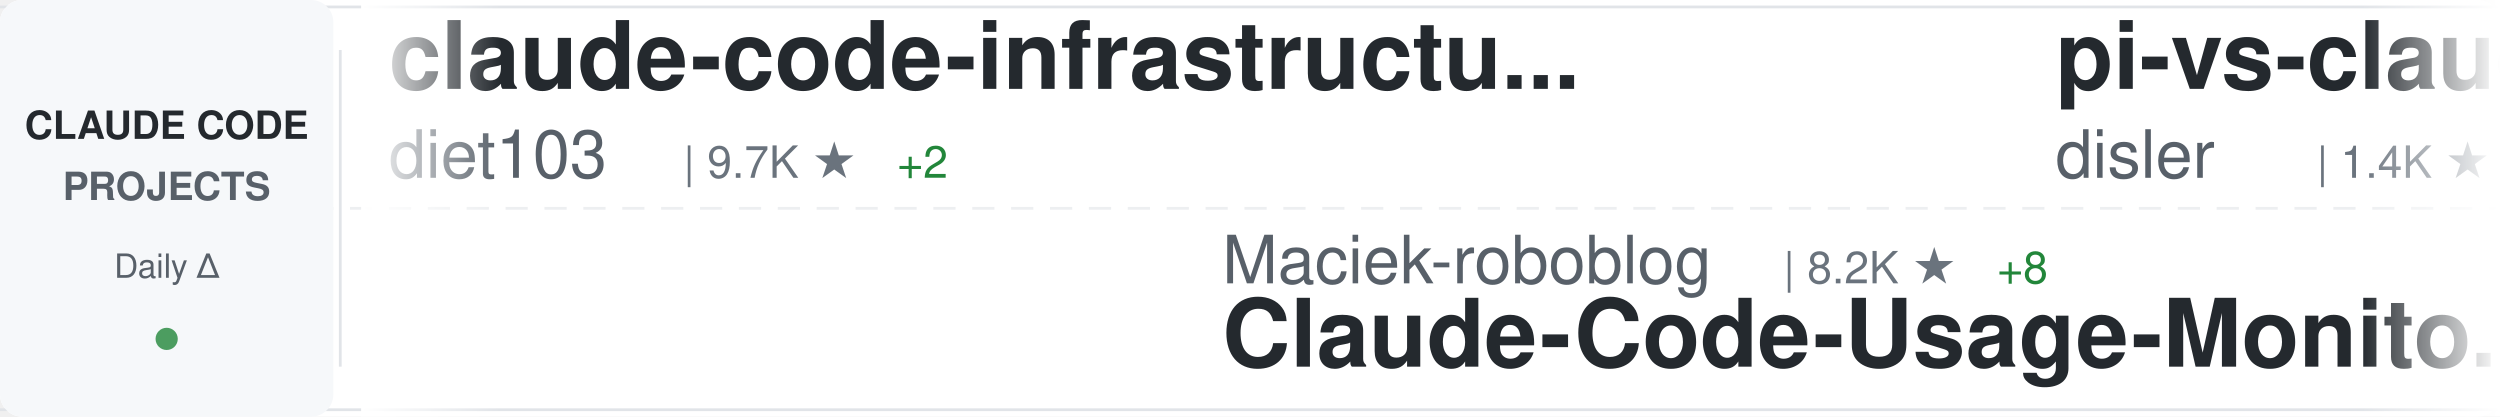
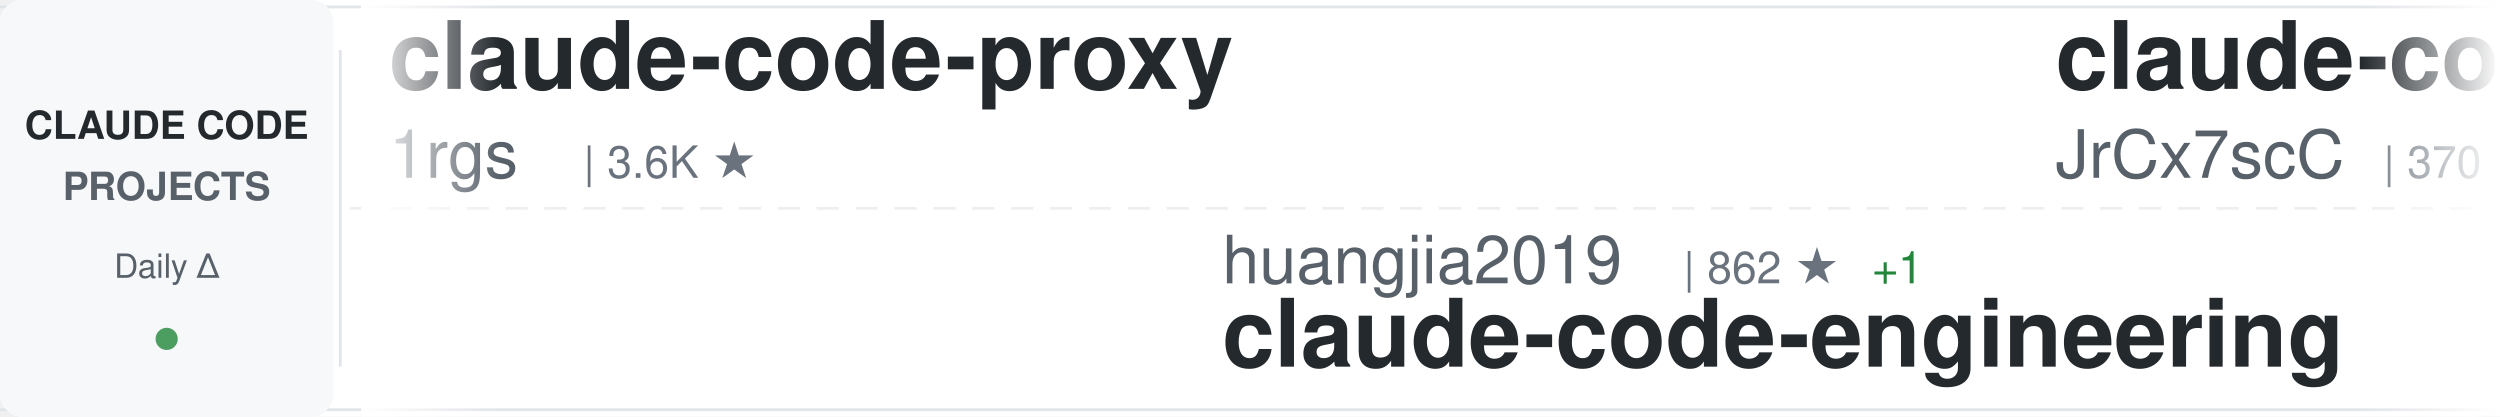
<svg xmlns="http://www.w3.org/2000/svg" width="900" height="150">
  <defs>
    <linearGradient id="awesomeLeftFade" x1="0%" y1="0%" x2="100%" y2="0%">
      <stop offset="0%" style="stop-color:#ffffff;stop-opacity:1" />
      <stop offset="100%" style="stop-color:#ffffff;stop-opacity:0" />
    </linearGradient>
    <linearGradient id="awesomeRightFade" x1="0%" y1="0%" x2="100%" y2="0%">
      <stop offset="0%" style="stop-color:#ffffff;stop-opacity:0" />
      <stop offset="100%" style="stop-color:#ffffff;stop-opacity:1" />
    </linearGradient>
  </defs>
  <rect width="900" height="150" fill="#ffffff" rx="8" />
  <rect x="0" y="2" width="900" height="1" fill="#e1e4e8" />
  <rect x="0" y="147" width="900" height="1" fill="#e1e4e8" />
  <line x1="0" y1="75" x2="900" y2="75" stroke="#e1e4e8" stroke-width="1" stroke-dasharray="8 6" opacity="0.6" />
  <rect x="0" y="0" width="120" height="150" fill="#f6f8fa" rx="8" />
  <text x="60" y="50" font-family="-apple-system, BlinkMacSystemFont, 'Segoe UI', Helvetica, Arial, sans-serif" font-size="14" font-weight="600" fill="#24292e" text-anchor="middle">CLAUDE CODE</text>
  <text x="60" y="72" font-family="-apple-system, BlinkMacSystemFont, 'Segoe UI', Helvetica, Arial, sans-serif" font-size="14" font-weight="600" fill="#586069" text-anchor="middle">PROJECTS</text>
  <text x="60" y="100" font-family="-apple-system, BlinkMacSystemFont, 'Segoe UI', Helvetica, Arial, sans-serif" font-size="12" font-weight="500" fill="#586069" text-anchor="middle">Daily Δ</text>
  <circle cx="60" cy="122" r="4" fill="#22863a" opacity="0.8" />
  <rect x="122" y="18" width="1" height="114" fill="#e1e4e8" />
  <clipPath id="awesomeTickerClip">
    <rect x="130" y="0" width="770" height="150" />
  </clipPath>
  <g clip-path="url(#awesomeTickerClip)">
    <g id="awesomeTickerItems">
      <animateTransform attributeName="transform" attributeType="XML" type="translate" from="0 0" to="-3000 0" dur="54s" repeatCount="indefinite" />
      <g transform="translate(0, 0)">
-         <text x="140" y="32" font-family="-apple-system, BlinkMacSystemFont, 'Segoe UI', Helvetica, Arial, sans-serif" font-size="34" font-weight="600" fill="#24292e">claude-code-infrastructu...</text>
-         <text x="140" y="64" font-family="-apple-system, BlinkMacSystemFont, 'Segoe UI', Helvetica, Arial, sans-serif" font-size="24" font-weight="400" fill="#586069">diet103</text>
-         <text x="246" y="64" font-family="-apple-system, BlinkMacSystemFont, 'Segoe UI', Helvetica, Arial, sans-serif" font-size="16" font-weight="500" fill="#6a737d">| 9.7K ★</text>
-         <text x="323" y="64" font-family="-apple-system, BlinkMacSystemFont, 'Segoe UI', Helvetica, Arial, sans-serif" font-size="16" font-weight="500" fill="#22863a"> +2</text>
+         <text x="140" y="32" font-family="-apple-system, BlinkMacSystemFont, 'Segoe UI', Helvetica, Arial, sans-serif" font-size="34" font-weight="600" fill="#24292e">claude-code-proxy</text>
+         <text x="140" y="64" font-family="-apple-system, BlinkMacSystemFont, 'Segoe UI', Helvetica, Arial, sans-serif" font-size="24" font-weight="400" fill="#586069">1rgs</text>
+         <text x="210" y="64" font-family="-apple-system, BlinkMacSystemFont, 'Segoe UI', Helvetica, Arial, sans-serif" font-size="16" font-weight="500" fill="#6a737d">| 3.6K ★</text>
      </g>
      <g transform="translate(300, 0)">
-         <text x="140" y="102" font-family="-apple-system, BlinkMacSystemFont, 'Segoe UI', Helvetica, Arial, sans-serif" font-size="24" font-weight="400" fill="#586069">Maciek-roboblog</text>
-         <text x="342" y="102" font-family="-apple-system, BlinkMacSystemFont, 'Segoe UI', Helvetica, Arial, sans-serif" font-size="16" font-weight="500" fill="#6a737d">| 8.2K ★</text>
-         <text x="419" y="102" font-family="-apple-system, BlinkMacSystemFont, 'Segoe UI', Helvetica, Arial, sans-serif" font-size="16" font-weight="500" fill="#22863a"> +8</text>
-         <text x="140" y="132" font-family="-apple-system, BlinkMacSystemFont, 'Segoe UI', Helvetica, Arial, sans-serif" font-size="34" font-weight="600" fill="#24292e">Claude-Code-Usage-Monito...</text>
+         <text x="140" y="102" font-family="-apple-system, BlinkMacSystemFont, 'Segoe UI', Helvetica, Arial, sans-serif" font-size="24" font-weight="400" fill="#586069">huangjia2019</text>
+         <text x="306" y="102" font-family="-apple-system, BlinkMacSystemFont, 'Segoe UI', Helvetica, Arial, sans-serif" font-size="16" font-weight="500" fill="#6a737d">| 862 ★</text>
+         <text x="374" y="102" font-family="-apple-system, BlinkMacSystemFont, 'Segoe UI', Helvetica, Arial, sans-serif" font-size="16" font-weight="500" fill="#22863a"> +1</text>
+         <text x="140" y="132" font-family="-apple-system, BlinkMacSystemFont, 'Segoe UI', Helvetica, Arial, sans-serif" font-size="34" font-weight="600" fill="#24292e">claude-code-engineering</text>
      </g>
      <g transform="translate(600, 0)">
-         <text x="140" y="32" font-family="-apple-system, BlinkMacSystemFont, 'Segoe UI', Helvetica, Arial, sans-serif" font-size="34" font-weight="600" fill="#24292e">pi-vs-claude-code</text>
-         <text x="140" y="64" font-family="-apple-system, BlinkMacSystemFont, 'Segoe UI', Helvetica, Arial, sans-serif" font-size="24" font-weight="400" fill="#586069">disler</text>
-         <text x="234" y="64" font-family="-apple-system, BlinkMacSystemFont, 'Segoe UI', Helvetica, Arial, sans-serif" font-size="16" font-weight="500" fill="#6a737d">| 1.4K ★</text>
-         <text x="311" y="64" font-family="-apple-system, BlinkMacSystemFont, 'Segoe UI', Helvetica, Arial, sans-serif" font-size="16" font-weight="500" fill="#22863a"> +4</text>
+         <text x="140" y="32" font-family="-apple-system, BlinkMacSystemFont, 'Segoe UI', Helvetica, Arial, sans-serif" font-size="34" font-weight="600" fill="#24292e">claude-code-source</text>
+         <text x="140" y="64" font-family="-apple-system, BlinkMacSystemFont, 'Segoe UI', Helvetica, Arial, sans-serif" font-size="24" font-weight="400" fill="#586069">JrCx7scC</text>
+         <text x="258" y="64" font-family="-apple-system, BlinkMacSystemFont, 'Segoe UI', Helvetica, Arial, sans-serif" font-size="16" font-weight="500" fill="#6a737d">| 370 ★</text>
      </g>
      <g transform="translate(900, 0)">
-         <text x="140" y="102" font-family="-apple-system, BlinkMacSystemFont, 'Segoe UI', Helvetica, Arial, sans-serif" font-size="24" font-weight="400" fill="#586069">ding113</text>
-         <text x="246" y="102" font-family="-apple-system, BlinkMacSystemFont, 'Segoe UI', Helvetica, Arial, sans-serif" font-size="16" font-weight="500" fill="#6a737d">| 3.1K ★</text>
-         <text x="323" y="102" font-family="-apple-system, BlinkMacSystemFont, 'Segoe UI', Helvetica, Arial, sans-serif" font-size="16" font-weight="500" fill="#22863a"> +3</text>
-         <text x="140" y="132" font-family="-apple-system, BlinkMacSystemFont, 'Segoe UI', Helvetica, Arial, sans-serif" font-size="34" font-weight="600" fill="#24292e">claude-code-hub</text>
+         <text x="140" y="102" font-family="-apple-system, BlinkMacSystemFont, 'Segoe UI', Helvetica, Arial, sans-serif" font-size="24" font-weight="400" fill="#586069">https-deeplearning-ai</text>
+         <text x="414" y="102" font-family="-apple-system, BlinkMacSystemFont, 'Segoe UI', Helvetica, Arial, sans-serif" font-size="16" font-weight="500" fill="#6a737d">| 532 ★</text>
+         <text x="140" y="132" font-family="-apple-system, BlinkMacSystemFont, 'Segoe UI', Helvetica, Arial, sans-serif" font-size="34" font-weight="600" fill="#24292e">sc-claude-code-files</text>
      </g>
      <g transform="translate(1200, 0)">
-         <text x="140" y="32" font-family="-apple-system, BlinkMacSystemFont, 'Segoe UI', Helvetica, Arial, sans-serif" font-size="34" font-weight="600" fill="#24292e">claude-code-rust</text>
-         <text x="140" y="64" font-family="-apple-system, BlinkMacSystemFont, 'Segoe UI', Helvetica, Arial, sans-serif" font-size="24" font-weight="400" fill="#586069">lorryjovens-hub</text>
-         <text x="342" y="64" font-family="-apple-system, BlinkMacSystemFont, 'Segoe UI', Helvetica, Arial, sans-serif" font-size="16" font-weight="500" fill="#6a737d">| 1.6K ★</text>
+         <text x="140" y="32" font-family="-apple-system, BlinkMacSystemFont, 'Segoe UI', Helvetica, Arial, sans-serif" font-size="34" font-weight="600" fill="#24292e">claude-code-sourcemap</text>
+         <text x="140" y="64" font-family="-apple-system, BlinkMacSystemFont, 'Segoe UI', Helvetica, Arial, sans-serif" font-size="24" font-weight="400" fill="#586069">ChinaSiro</text>
+         <text x="270" y="64" font-family="-apple-system, BlinkMacSystemFont, 'Segoe UI', Helvetica, Arial, sans-serif" font-size="16" font-weight="500" fill="#6a737d">| 9.4K ★</text>
+         <text x="347" y="64" font-family="-apple-system, BlinkMacSystemFont, 'Segoe UI', Helvetica, Arial, sans-serif" font-size="16" font-weight="500" fill="#22863a"> +3</text>
      </g>
      <g transform="translate(1500, 0)">
-         <text x="140" y="102" font-family="-apple-system, BlinkMacSystemFont, 'Segoe UI', Helvetica, Arial, sans-serif" font-size="24" font-weight="400" fill="#586069">digitalsamba</text>
-         <text x="306" y="102" font-family="-apple-system, BlinkMacSystemFont, 'Segoe UI', Helvetica, Arial, sans-serif" font-size="16" font-weight="500" fill="#6a737d">| 1.6K ★</text>
-         <text x="383" y="102" font-family="-apple-system, BlinkMacSystemFont, 'Segoe UI', Helvetica, Arial, sans-serif" font-size="16" font-weight="500" fill="#22863a"> +21</text>
-         <text x="140" y="132" font-family="-apple-system, BlinkMacSystemFont, 'Segoe UI', Helvetica, Arial, sans-serif" font-size="34" font-weight="600" fill="#24292e">claude-code-video-toolki...</text>
+         <text x="140" y="102" font-family="-apple-system, BlinkMacSystemFont, 'Segoe UI', Helvetica, Arial, sans-serif" font-size="24" font-weight="400" fill="#586069">anthropics</text>
+         <text x="282" y="102" font-family="-apple-system, BlinkMacSystemFont, 'Segoe UI', Helvetica, Arial, sans-serif" font-size="16" font-weight="500" fill="#6a737d">| 885 ★</text>
+         <text x="350" y="102" font-family="-apple-system, BlinkMacSystemFont, 'Segoe UI', Helvetica, Arial, sans-serif" font-size="16" font-weight="500" fill="#22863a"> +1</text>
+         <text x="140" y="132" font-family="-apple-system, BlinkMacSystemFont, 'Segoe UI', Helvetica, Arial, sans-serif" font-size="34" font-weight="600" fill="#24292e">claude-code-base-action</text>
      </g>
      <g transform="translate(1800, 0)">
-         <text x="140" y="32" font-family="-apple-system, BlinkMacSystemFont, 'Segoe UI', Helvetica, Arial, sans-serif" font-size="34" font-weight="600" fill="#24292e">claude-code-my-workflow</text>
-         <text x="140" y="64" font-family="-apple-system, BlinkMacSystemFont, 'Segoe UI', Helvetica, Arial, sans-serif" font-size="24" font-weight="400" fill="#586069">pedrohcgs</text>
-         <text x="270" y="64" font-family="-apple-system, BlinkMacSystemFont, 'Segoe UI', Helvetica, Arial, sans-serif" font-size="16" font-weight="500" fill="#6a737d">| 1.3K ★</text>
-         <text x="347" y="64" font-family="-apple-system, BlinkMacSystemFont, 'Segoe UI', Helvetica, Arial, sans-serif" font-size="16" font-weight="500" fill="#22863a"> +7</text>
+         <text x="140" y="32" font-family="-apple-system, BlinkMacSystemFont, 'Segoe UI', Helvetica, Arial, sans-serif" font-size="34" font-weight="600" fill="#24292e">claude-code-spec-workflo...</text>
+         <text x="140" y="64" font-family="-apple-system, BlinkMacSystemFont, 'Segoe UI', Helvetica, Arial, sans-serif" font-size="24" font-weight="400" fill="#586069">Pimzino</text>
+         <text x="246" y="64" font-family="-apple-system, BlinkMacSystemFont, 'Segoe UI', Helvetica, Arial, sans-serif" font-size="16" font-weight="500" fill="#6a737d">| 3.8K ★</text>
+         <text x="323" y="64" font-family="-apple-system, BlinkMacSystemFont, 'Segoe UI', Helvetica, Arial, sans-serif" font-size="16" font-weight="500" fill="#22863a"> +1</text>
      </g>
      <g transform="translate(2100, 0)">
-         <text x="140" y="102" font-family="-apple-system, BlinkMacSystemFont, 'Segoe UI', Helvetica, Arial, sans-serif" font-size="24" font-weight="400" fill="#586069">huangserva</text>
-         <text x="282" y="102" font-family="-apple-system, BlinkMacSystemFont, 'Segoe UI', Helvetica, Arial, sans-serif" font-size="16" font-weight="500" fill="#6a737d">| 608 ★</text>
-         <text x="140" y="132" font-family="-apple-system, BlinkMacSystemFont, 'Segoe UI', Helvetica, Arial, sans-serif" font-size="34" font-weight="600" fill="#24292e">claude-code-cli</text>
+         <text x="140" y="102" font-family="-apple-system, BlinkMacSystemFont, 'Segoe UI', Helvetica, Arial, sans-serif" font-size="24" font-weight="400" fill="#586069">AprilNEA</text>
+         <text x="258" y="102" font-family="-apple-system, BlinkMacSystemFont, 'Segoe UI', Helvetica, Arial, sans-serif" font-size="16" font-weight="500" fill="#6a737d">| 388 ★</text>
+         <text x="140" y="132" font-family="-apple-system, BlinkMacSystemFont, 'Segoe UI', Helvetica, Arial, sans-serif" font-size="34" font-weight="600" fill="#24292e">claude-code-source</text>
      </g>
      <g transform="translate(2400, 0)">
-         <text x="140" y="32" font-family="-apple-system, BlinkMacSystemFont, 'Segoe UI', Helvetica, Arial, sans-serif" font-size="34" font-weight="600" fill="#24292e">Claude-Code-Source-Study</text>
-         <text x="140" y="64" font-family="-apple-system, BlinkMacSystemFont, 'Segoe UI', Helvetica, Arial, sans-serif" font-size="24" font-weight="400" fill="#586069">luyao618</text>
-         <text x="258" y="64" font-family="-apple-system, BlinkMacSystemFont, 'Segoe UI', Helvetica, Arial, sans-serif" font-size="16" font-weight="500" fill="#6a737d">| 1.6K ★</text>
-         <text x="335" y="64" font-family="-apple-system, BlinkMacSystemFont, 'Segoe UI', Helvetica, Arial, sans-serif" font-size="16" font-weight="500" fill="#22863a"> +3</text>
+         <text x="140" y="32" font-family="-apple-system, BlinkMacSystemFont, 'Segoe UI', Helvetica, Arial, sans-serif" font-size="34" font-weight="600" fill="#24292e">free-claude-code</text>
+         <text x="140" y="64" font-family="-apple-system, BlinkMacSystemFont, 'Segoe UI', Helvetica, Arial, sans-serif" font-size="24" font-weight="400" fill="#586069">Alishahryar1</text>
+         <text x="306" y="64" font-family="-apple-system, BlinkMacSystemFont, 'Segoe UI', Helvetica, Arial, sans-serif" font-size="16" font-weight="500" fill="#6a737d">| 36.1K ★</text>
+         <text x="392" y="64" font-family="-apple-system, BlinkMacSystemFont, 'Segoe UI', Helvetica, Arial, sans-serif" font-size="16" font-weight="500" fill="#22863a"> +232</text>
      </g>
      <g transform="translate(2700, 0)">
-         <text x="140" y="102" font-family="-apple-system, BlinkMacSystemFont, 'Segoe UI', Helvetica, Arial, sans-serif" font-size="24" font-weight="400" fill="#586069">Cranot</text>
-         <text x="234" y="102" font-family="-apple-system, BlinkMacSystemFont, 'Segoe UI', Helvetica, Arial, sans-serif" font-size="16" font-weight="500" fill="#6a737d">| 2.8K ★</text>
-         <text x="311" y="102" font-family="-apple-system, BlinkMacSystemFont, 'Segoe UI', Helvetica, Arial, sans-serif" font-size="16" font-weight="500" fill="#22863a"> +3</text>
-         <text x="140" y="132" font-family="-apple-system, BlinkMacSystemFont, 'Segoe UI', Helvetica, Arial, sans-serif" font-size="34" font-weight="600" fill="#24292e">claude-code-guide</text>
+         <text x="140" y="102" font-family="-apple-system, BlinkMacSystemFont, 'Segoe UI', Helvetica, Arial, sans-serif" font-size="24" font-weight="400" fill="#586069">nicedreamzapp</text>
+         <text x="318" y="102" font-family="-apple-system, BlinkMacSystemFont, 'Segoe UI', Helvetica, Arial, sans-serif" font-size="16" font-weight="500" fill="#6a737d">| 2.8K ★</text>
+         <text x="395" y="102" font-family="-apple-system, BlinkMacSystemFont, 'Segoe UI', Helvetica, Arial, sans-serif" font-size="16" font-weight="500" fill="#22863a"> +3</text>
+         <text x="140" y="132" font-family="-apple-system, BlinkMacSystemFont, 'Segoe UI', Helvetica, Arial, sans-serif" font-size="34" font-weight="600" fill="#24292e">claude-code-local</text>
      </g>
      <g transform="translate(3000, 0)">
-         <text x="140" y="32" font-family="-apple-system, BlinkMacSystemFont, 'Segoe UI', Helvetica, Arial, sans-serif" font-size="34" font-weight="600" fill="#24292e">claude-code-infrastructu...</text>
-         <text x="140" y="64" font-family="-apple-system, BlinkMacSystemFont, 'Segoe UI', Helvetica, Arial, sans-serif" font-size="24" font-weight="400" fill="#586069">diet103</text>
-         <text x="246" y="64" font-family="-apple-system, BlinkMacSystemFont, 'Segoe UI', Helvetica, Arial, sans-serif" font-size="16" font-weight="500" fill="#6a737d">| 9.7K ★</text>
-         <text x="323" y="64" font-family="-apple-system, BlinkMacSystemFont, 'Segoe UI', Helvetica, Arial, sans-serif" font-size="16" font-weight="500" fill="#22863a"> +2</text>
+         <text x="140" y="32" font-family="-apple-system, BlinkMacSystemFont, 'Segoe UI', Helvetica, Arial, sans-serif" font-size="34" font-weight="600" fill="#24292e">claude-code-proxy</text>
+         <text x="140" y="64" font-family="-apple-system, BlinkMacSystemFont, 'Segoe UI', Helvetica, Arial, sans-serif" font-size="24" font-weight="400" fill="#586069">1rgs</text>
+         <text x="210" y="64" font-family="-apple-system, BlinkMacSystemFont, 'Segoe UI', Helvetica, Arial, sans-serif" font-size="16" font-weight="500" fill="#6a737d">| 3.6K ★</text>
      </g>
      <g transform="translate(3300, 0)">
-         <text x="140" y="102" font-family="-apple-system, BlinkMacSystemFont, 'Segoe UI', Helvetica, Arial, sans-serif" font-size="24" font-weight="400" fill="#586069">Maciek-roboblog</text>
-         <text x="342" y="102" font-family="-apple-system, BlinkMacSystemFont, 'Segoe UI', Helvetica, Arial, sans-serif" font-size="16" font-weight="500" fill="#6a737d">| 8.2K ★</text>
-         <text x="419" y="102" font-family="-apple-system, BlinkMacSystemFont, 'Segoe UI', Helvetica, Arial, sans-serif" font-size="16" font-weight="500" fill="#22863a"> +8</text>
-         <text x="140" y="132" font-family="-apple-system, BlinkMacSystemFont, 'Segoe UI', Helvetica, Arial, sans-serif" font-size="34" font-weight="600" fill="#24292e">Claude-Code-Usage-Monito...</text>
+         <text x="140" y="102" font-family="-apple-system, BlinkMacSystemFont, 'Segoe UI', Helvetica, Arial, sans-serif" font-size="24" font-weight="400" fill="#586069">huangjia2019</text>
+         <text x="306" y="102" font-family="-apple-system, BlinkMacSystemFont, 'Segoe UI', Helvetica, Arial, sans-serif" font-size="16" font-weight="500" fill="#6a737d">| 862 ★</text>
+         <text x="374" y="102" font-family="-apple-system, BlinkMacSystemFont, 'Segoe UI', Helvetica, Arial, sans-serif" font-size="16" font-weight="500" fill="#22863a"> +1</text>
+         <text x="140" y="132" font-family="-apple-system, BlinkMacSystemFont, 'Segoe UI', Helvetica, Arial, sans-serif" font-size="34" font-weight="600" fill="#24292e">claude-code-engineering</text>
      </g>
      <g transform="translate(3600, 0)">
-         <text x="140" y="32" font-family="-apple-system, BlinkMacSystemFont, 'Segoe UI', Helvetica, Arial, sans-serif" font-size="34" font-weight="600" fill="#24292e">pi-vs-claude-code</text>
-         <text x="140" y="64" font-family="-apple-system, BlinkMacSystemFont, 'Segoe UI', Helvetica, Arial, sans-serif" font-size="24" font-weight="400" fill="#586069">disler</text>
-         <text x="234" y="64" font-family="-apple-system, BlinkMacSystemFont, 'Segoe UI', Helvetica, Arial, sans-serif" font-size="16" font-weight="500" fill="#6a737d">| 1.4K ★</text>
-         <text x="311" y="64" font-family="-apple-system, BlinkMacSystemFont, 'Segoe UI', Helvetica, Arial, sans-serif" font-size="16" font-weight="500" fill="#22863a"> +4</text>
+         <text x="140" y="32" font-family="-apple-system, BlinkMacSystemFont, 'Segoe UI', Helvetica, Arial, sans-serif" font-size="34" font-weight="600" fill="#24292e">claude-code-source</text>
+         <text x="140" y="64" font-family="-apple-system, BlinkMacSystemFont, 'Segoe UI', Helvetica, Arial, sans-serif" font-size="24" font-weight="400" fill="#586069">JrCx7scC</text>
+         <text x="258" y="64" font-family="-apple-system, BlinkMacSystemFont, 'Segoe UI', Helvetica, Arial, sans-serif" font-size="16" font-weight="500" fill="#6a737d">| 370 ★</text>
      </g>
      <g transform="translate(3900, 0)">
-         <text x="140" y="102" font-family="-apple-system, BlinkMacSystemFont, 'Segoe UI', Helvetica, Arial, sans-serif" font-size="24" font-weight="400" fill="#586069">ding113</text>
-         <text x="246" y="102" font-family="-apple-system, BlinkMacSystemFont, 'Segoe UI', Helvetica, Arial, sans-serif" font-size="16" font-weight="500" fill="#6a737d">| 3.1K ★</text>
-         <text x="323" y="102" font-family="-apple-system, BlinkMacSystemFont, 'Segoe UI', Helvetica, Arial, sans-serif" font-size="16" font-weight="500" fill="#22863a"> +3</text>
-         <text x="140" y="132" font-family="-apple-system, BlinkMacSystemFont, 'Segoe UI', Helvetica, Arial, sans-serif" font-size="34" font-weight="600" fill="#24292e">claude-code-hub</text>
+         <text x="140" y="102" font-family="-apple-system, BlinkMacSystemFont, 'Segoe UI', Helvetica, Arial, sans-serif" font-size="24" font-weight="400" fill="#586069">https-deeplearning-ai</text>
+         <text x="414" y="102" font-family="-apple-system, BlinkMacSystemFont, 'Segoe UI', Helvetica, Arial, sans-serif" font-size="16" font-weight="500" fill="#6a737d">| 532 ★</text>
+         <text x="140" y="132" font-family="-apple-system, BlinkMacSystemFont, 'Segoe UI', Helvetica, Arial, sans-serif" font-size="34" font-weight="600" fill="#24292e">sc-claude-code-files</text>
      </g>
    </g>
  </g>
  <rect x="130" y="0" width="50" height="150" fill="url(#awesomeLeftFade)" />
  <rect x="850" y="0" width="50" height="150" fill="url(#awesomeRightFade)" />
</svg>
